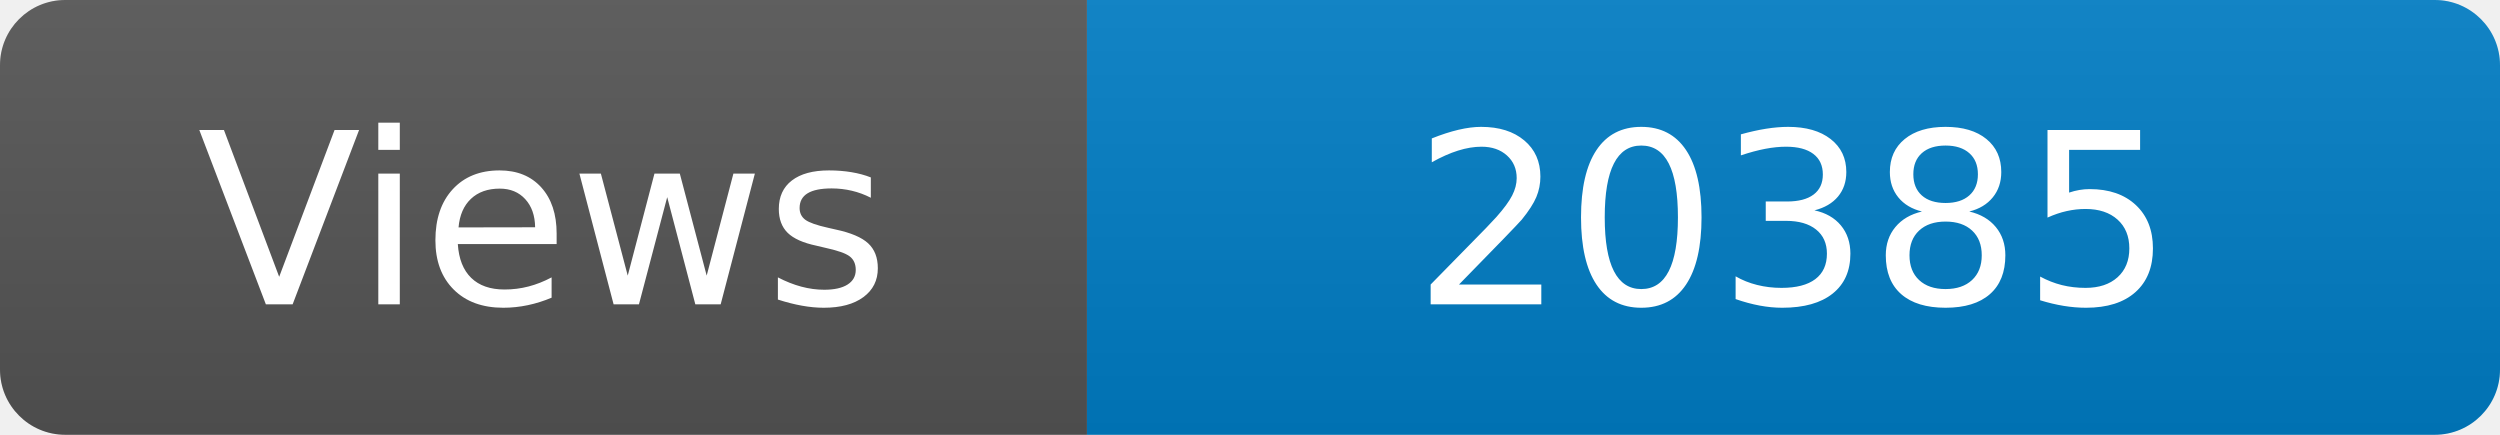
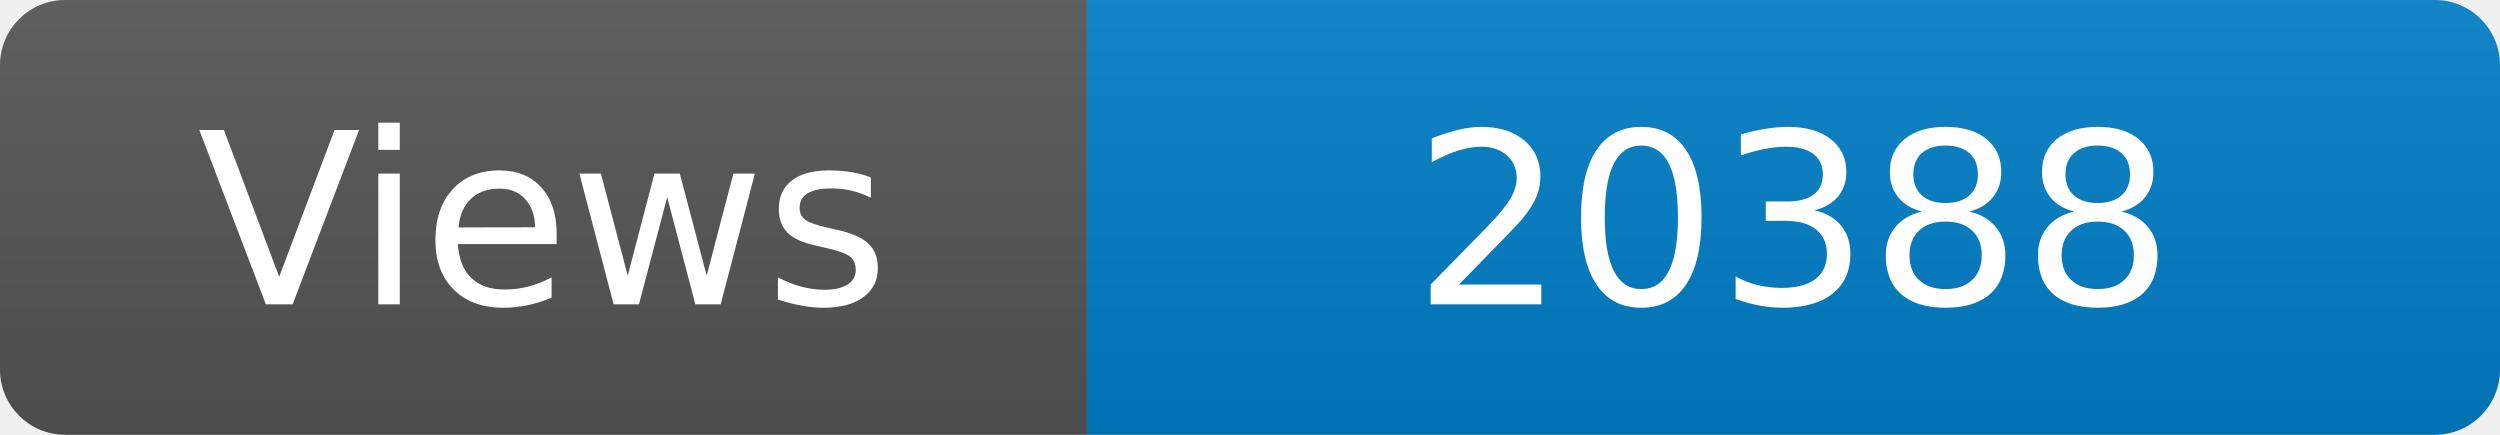
<svg xmlns="http://www.w3.org/2000/svg" width="115" height="20" role="img" aria-label="Maintained?: yes">
  <linearGradient id="s" x2="0" y2="100%">
    <stop offset="0" stop-color="#bbb" stop-opacity=".1" />
    <stop offset="1" stop-opacity=".1" />
  </linearGradient>
  <clipPath id="r">
    <rect width="115" height="20" rx="3" fill="#fff" />
  </clipPath>
  <g clip-path="url(#r)">
    <rect width="50" height="20" fill="#555" />
    <rect x="50" width="160" height="20" fill="#007ec6" />
    <rect width="115" height="20" fill="url(#s)" />
  </g>
  <g fill="#fff" text-anchor="middle" font-family="Verdana,Geneva,DejaVu Sans,sans-serif" font-size="110">
    <text x="250" y="140" transform="scale(.1)" fill="#fff">Views</text>
-     <text x="825" y="140" transform="scale(.1)" fill="#fff">20385</text>
+     <text x="825" y="140" transform="scale(.1)" fill="#fff">20388</text>
  </g>
</svg>
